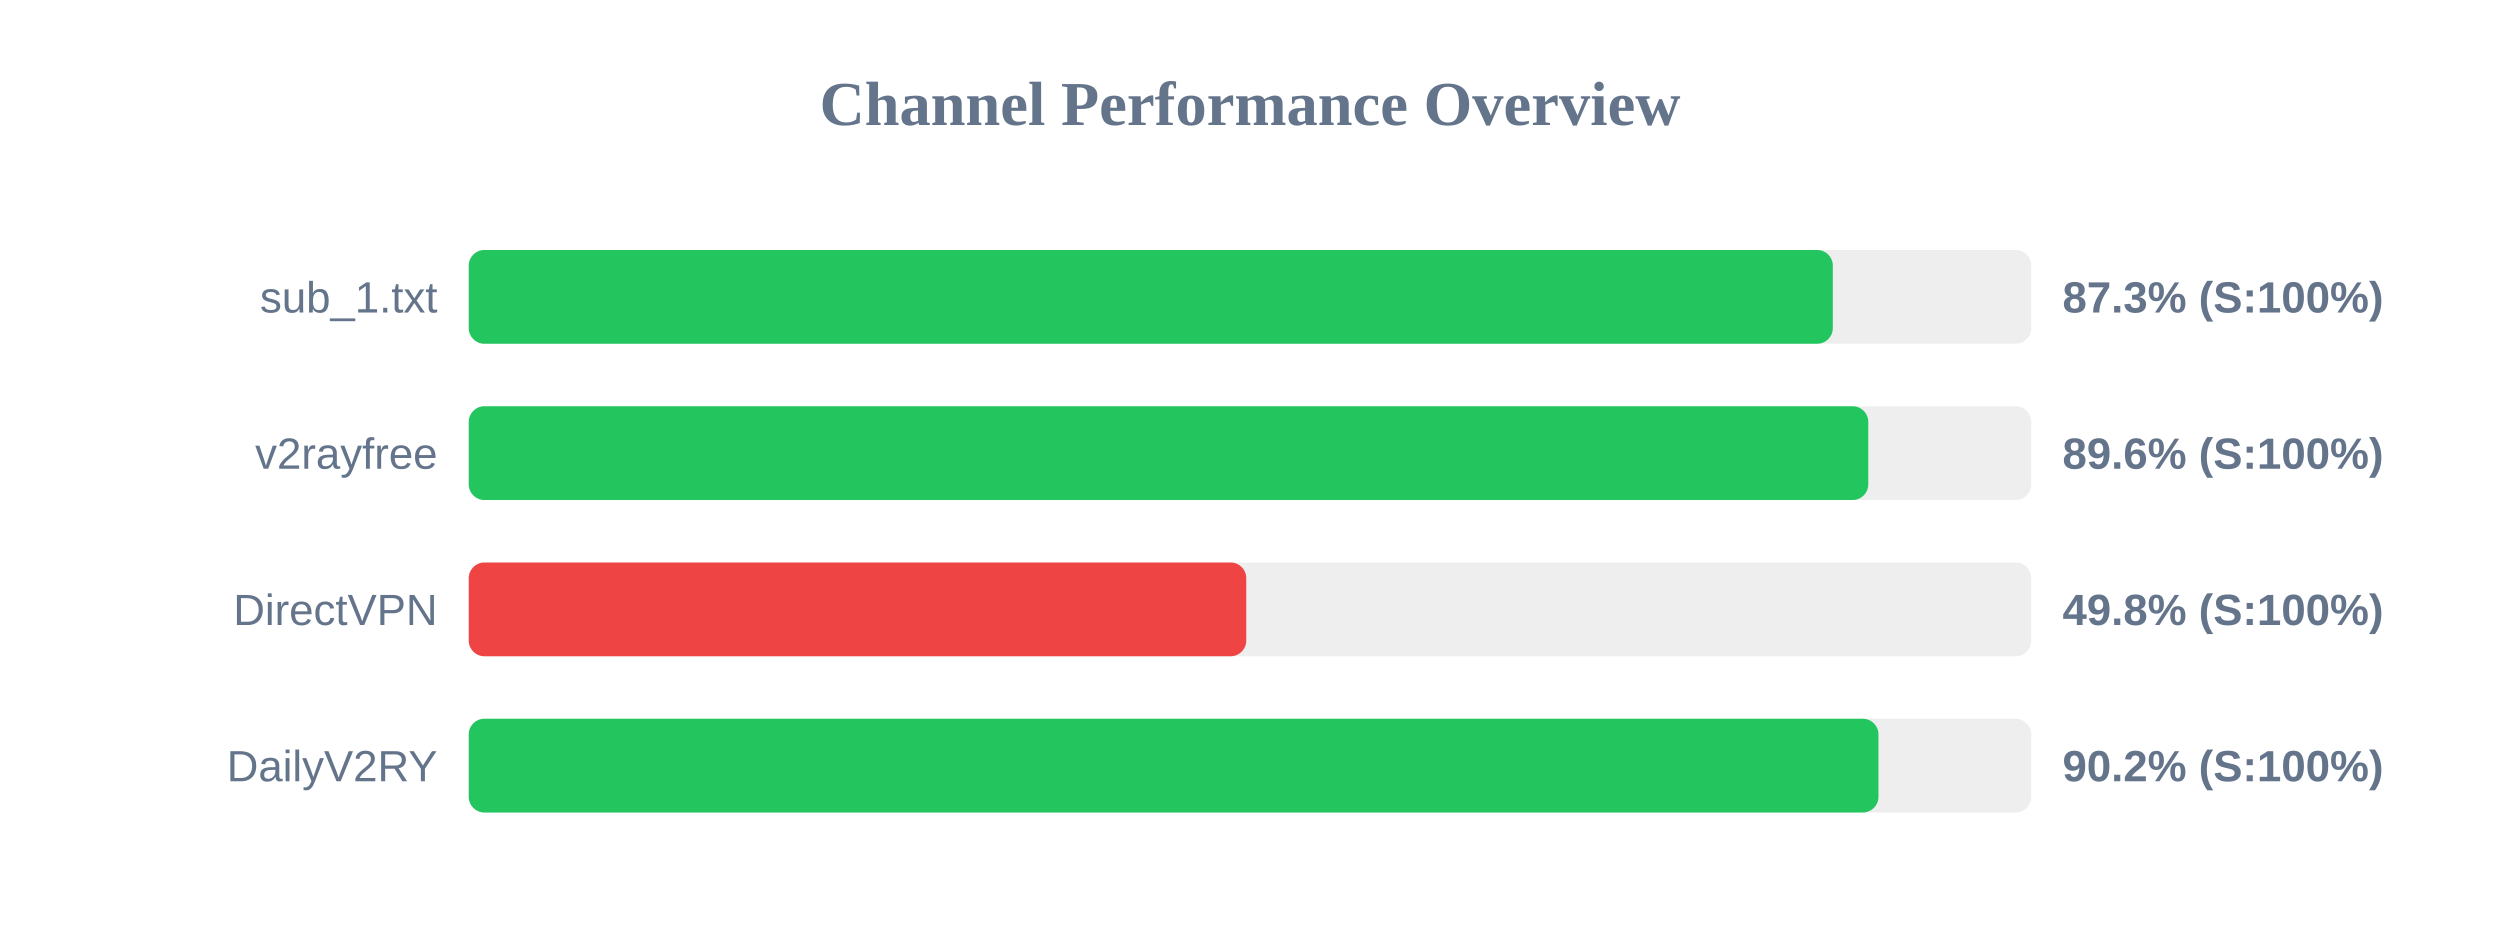
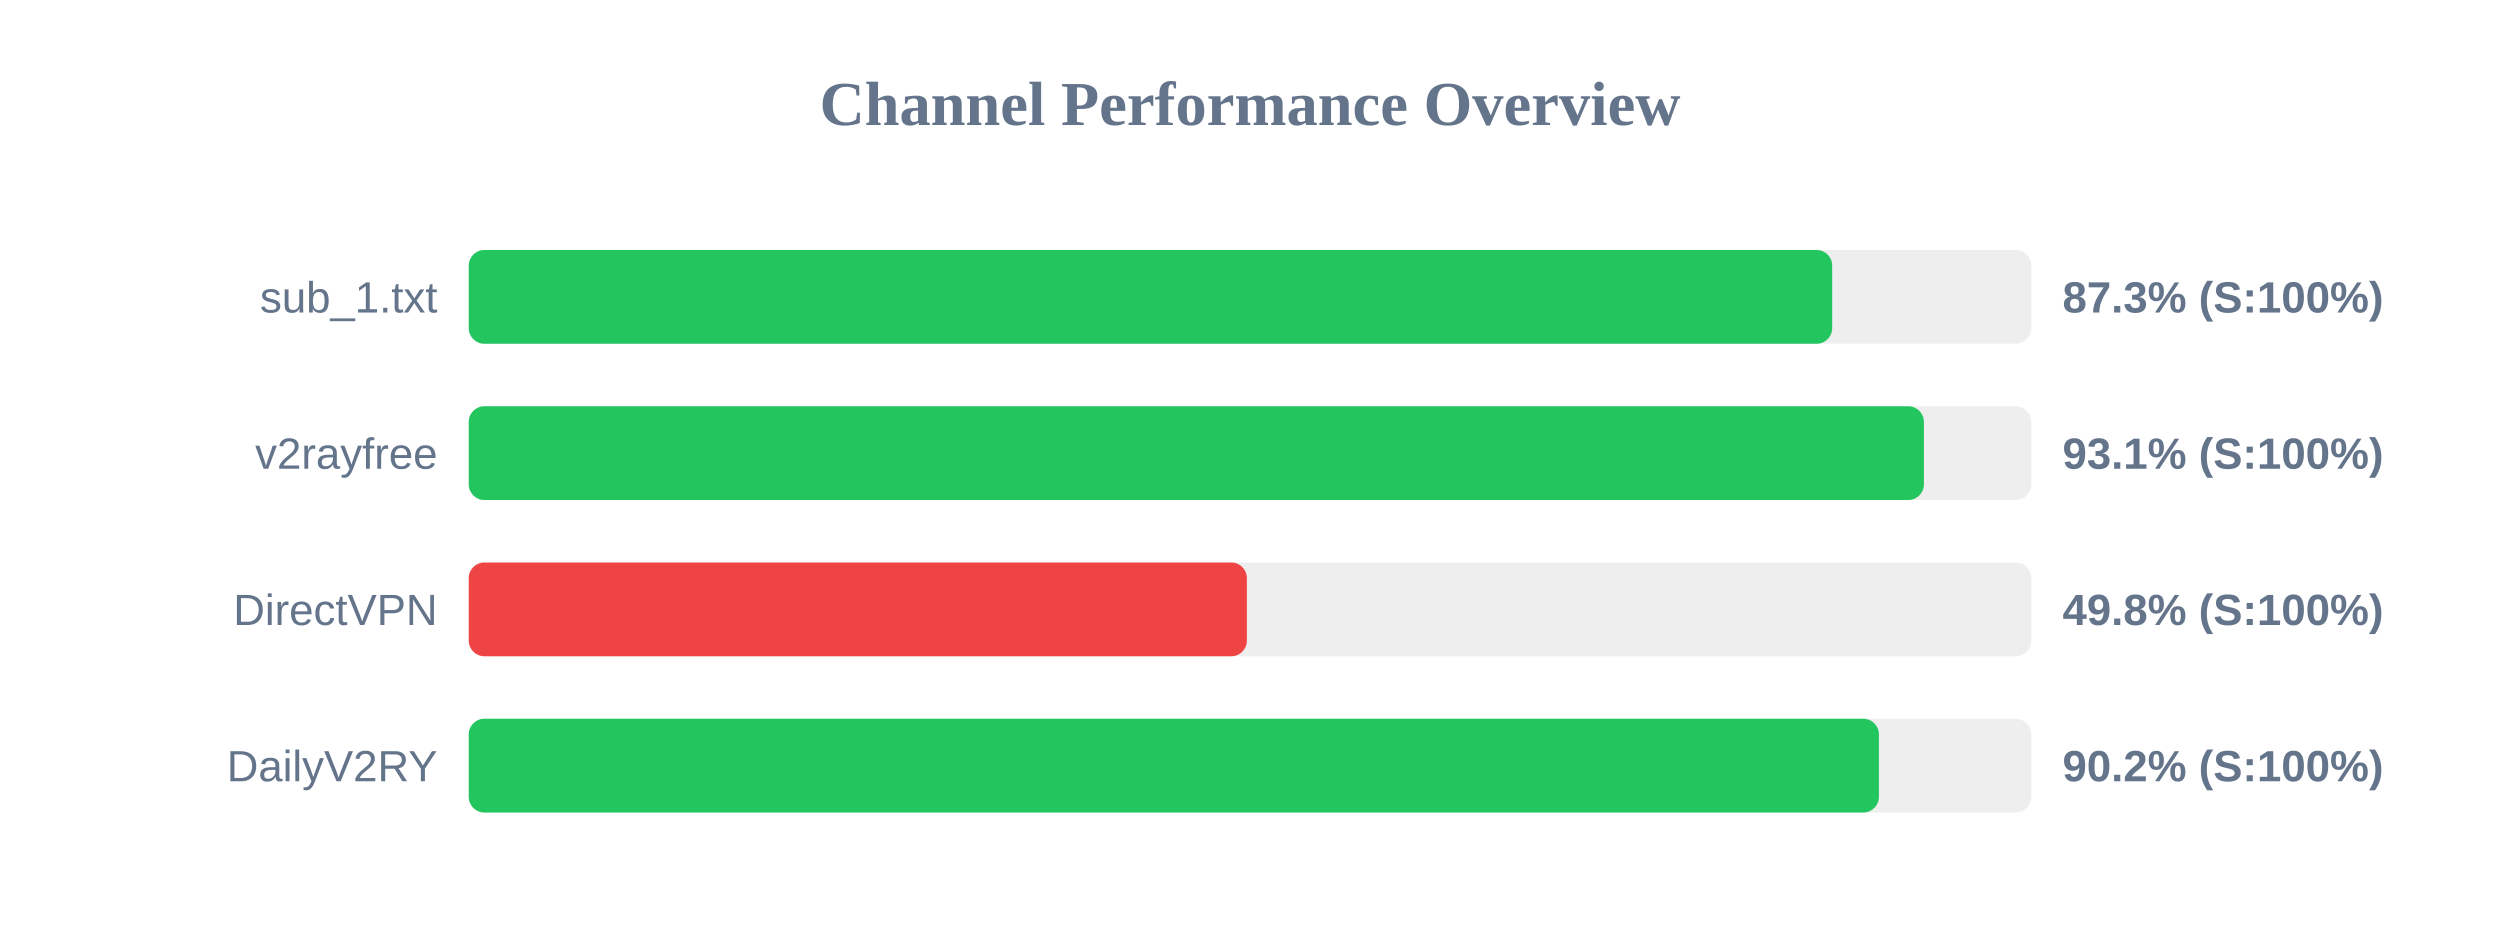
<svg xmlns="http://www.w3.org/2000/svg" width="800" height="300" version="1.1">
  <style>
        .row { font: 14px Arial; fill: #64748b; }
        .score { font: bold 14px Arial; fill: #64748b; }
    </style>
  <text x="400" y="40" text-anchor="middle" font-size="20px" font-weight="bold" fill="#64748b">Channel Performance Overview</text>
  <rect x="150" y="80" width="500" height="30" fill="#eee" rx="5" />
-   <rect x="150" y="80" width="436.5" height="30" fill="#22c55e" rx="5" />
+   <rect x="150" y="80" width="436.3" height="30" fill="#22c55e" rx="5" />
  <text x="140" y="100" text-anchor="end" class="row">sub_1.txt</text>
  <text x="660" y="100" text-anchor="start" class="score">87.3% (S:100%)</text>
  <rect x="150" y="130" width="500" height="30" fill="#eee" rx="5" />
-   <rect x="150" y="130" width="447.85" height="30" fill="#22c55e" rx="5" />
+   <rect x="150" y="130" width="465.65" height="30" fill="#22c55e" rx="5" />
  <text x="140" y="150" text-anchor="end" class="row">v2rayfree</text>
-   <text x="660" y="150" text-anchor="start" class="score">89.6% (S:100%)</text>
+   <text x="660" y="150" text-anchor="start" class="score">93.1% (S:100%)</text>
  <rect x="150" y="180" width="500" height="30" fill="#eee" rx="5" />
-   <rect x="150" y="180" width="248.8" height="30" fill="#ef4444" rx="5" />
+   <rect x="150" y="180" width="249.0" height="30" fill="#ef4444" rx="5" />
  <text x="140" y="200" text-anchor="end" class="row">DirectVPN</text>
  <text x="660" y="200" text-anchor="start" class="score">49.8% (S:100%)</text>
  <rect x="150" y="230" width="500" height="30" fill="#eee" rx="5" />
-   <rect x="150" y="230" width="451.1" height="30" fill="#22c55e" rx="5" />
+   <rect x="150" y="230" width="451.25" height="30" fill="#22c55e" rx="5" />
  <text x="140" y="250" text-anchor="end" class="row">DailyV2RY</text>
  <text x="660" y="250" text-anchor="start" class="score">90.2% (S:100%)</text>
</svg>
